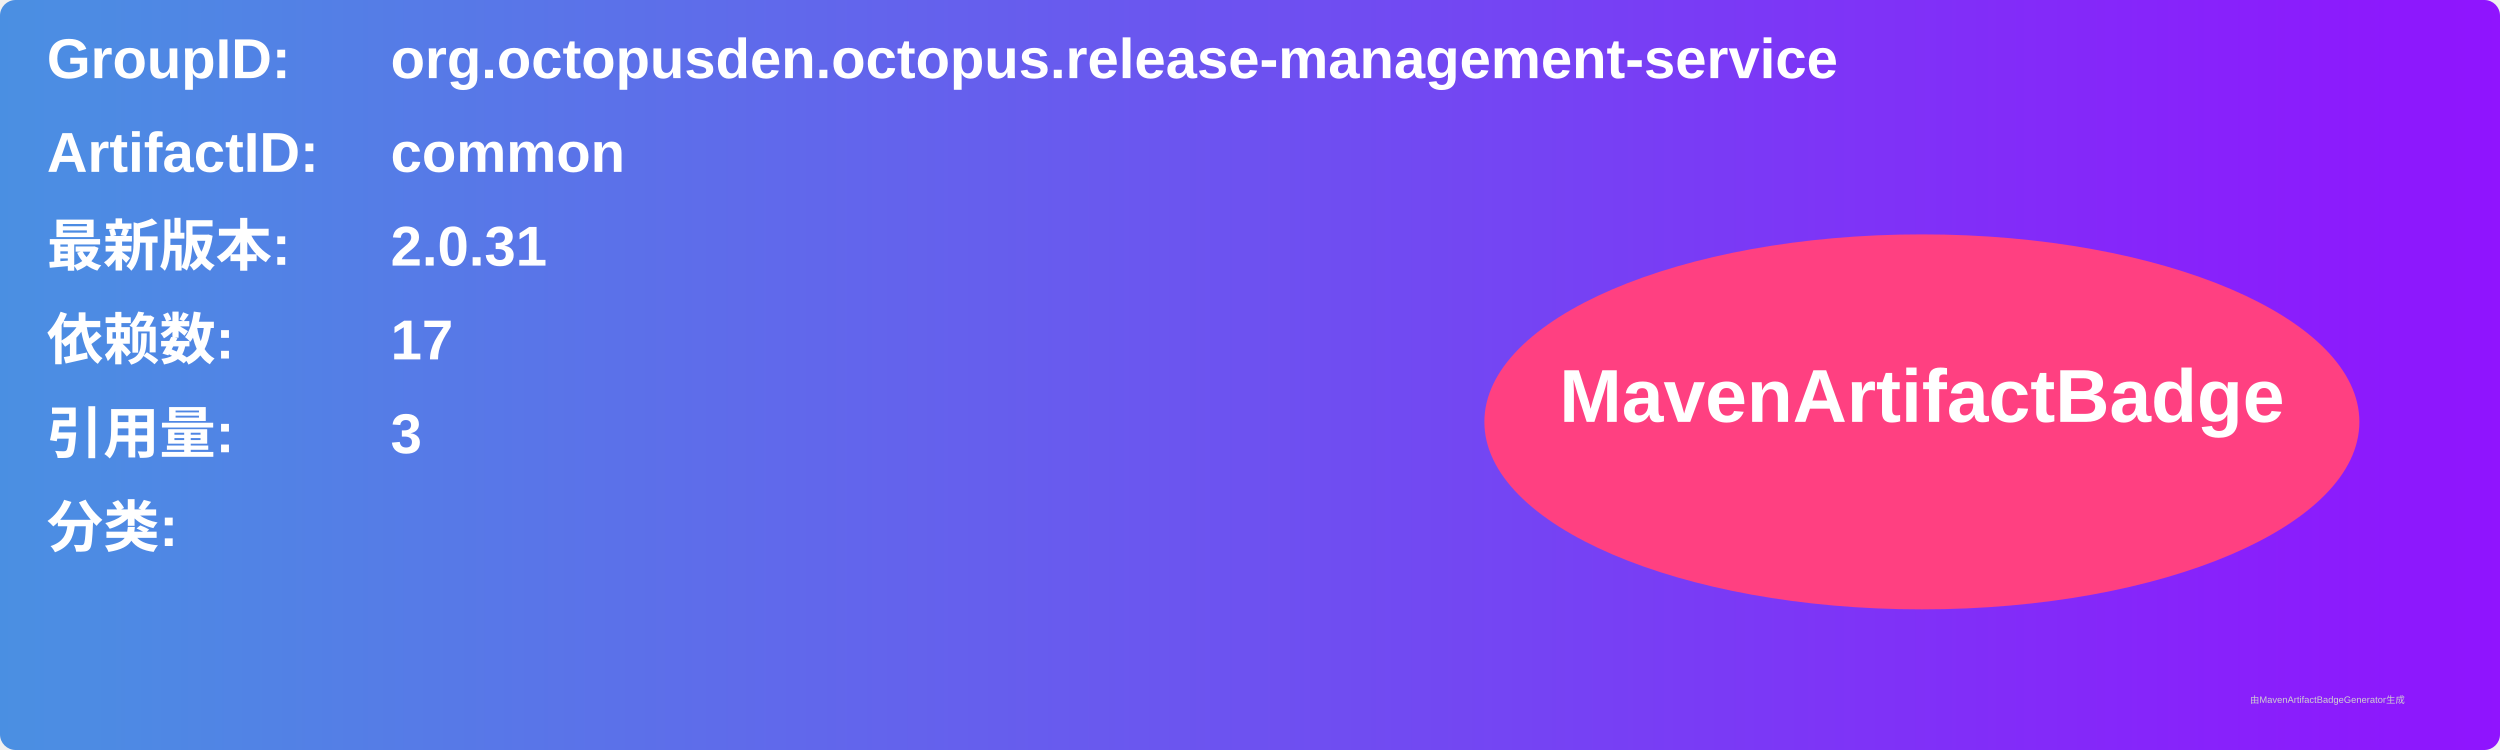
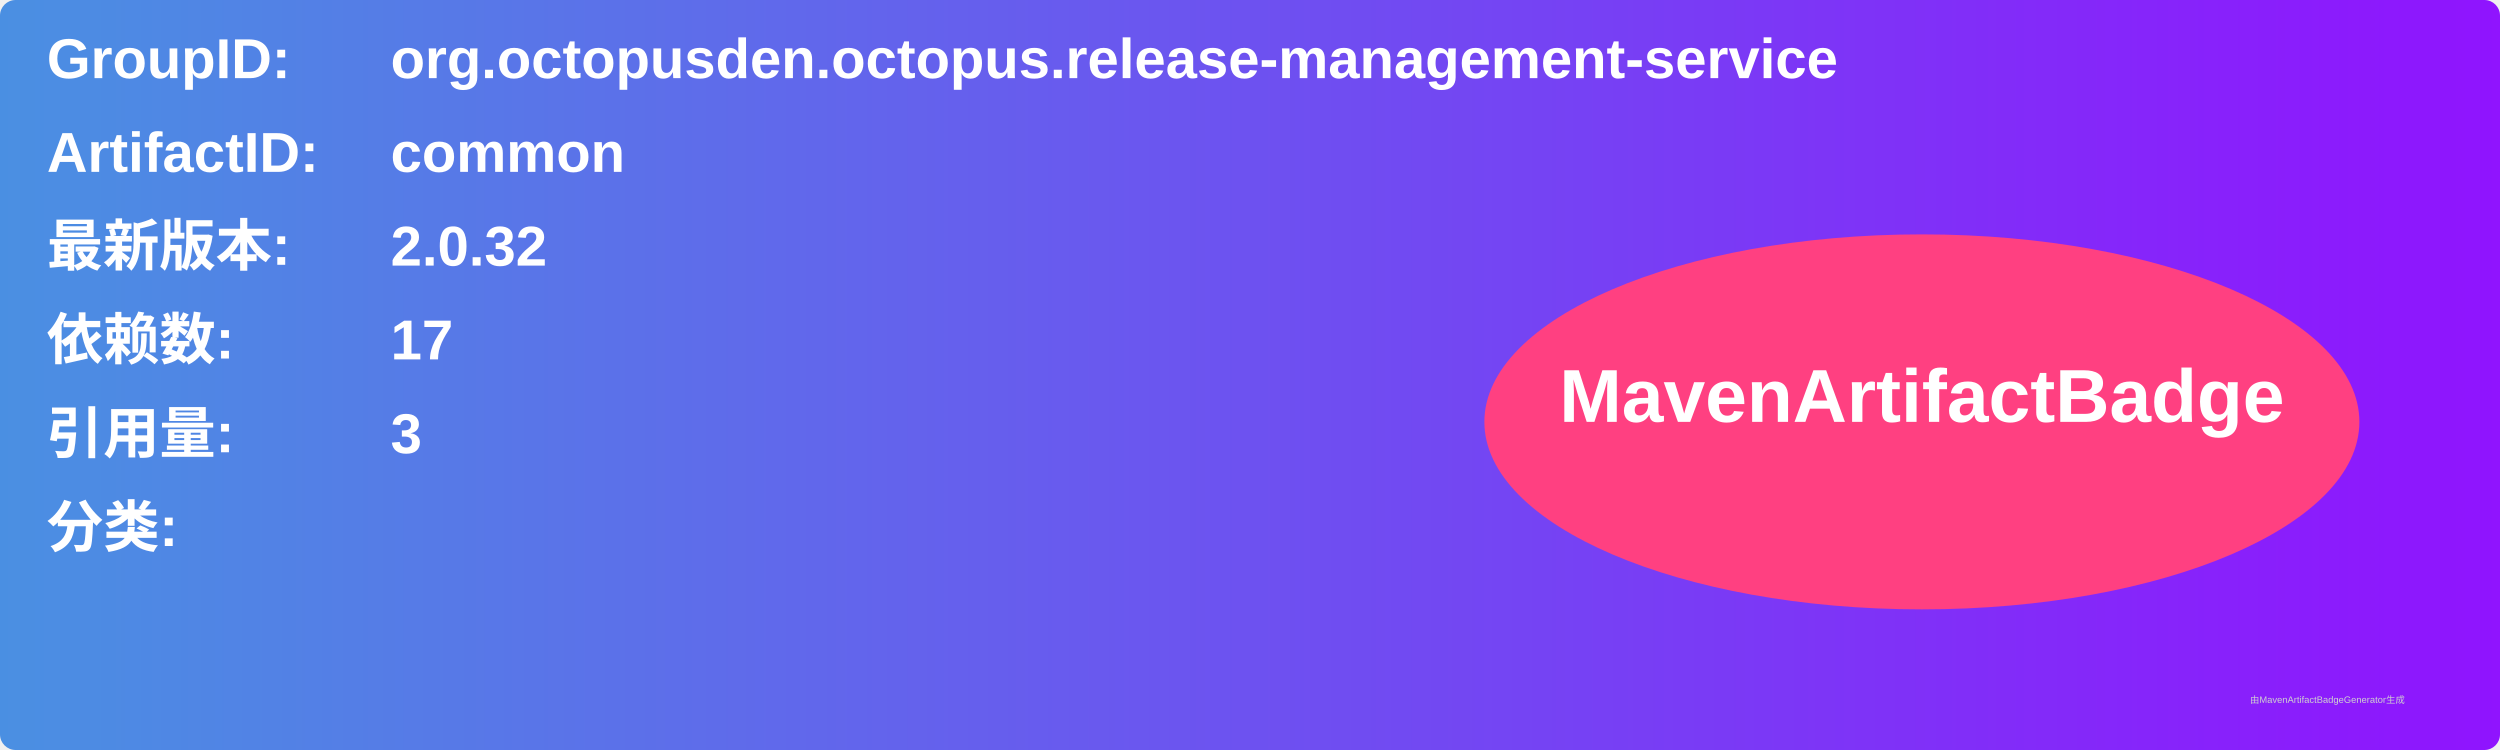
<svg xmlns="http://www.w3.org/2000/svg" width="800" height="240" viewBox="0 0 800 240">
  <linearGradient id="grad" x1="0%" y1="0%" x2="100%" y2="0%">
    <stop offset="0%" stop-color="#4a90e2" />
    <stop offset="100%" stop-color="#9013fe" />
  </linearGradient>
  <rect width="100%" height="100%" rx="5" ry="5" fill="url(#grad)" />
  <g transform="translate(15, 15)">
    <text x="0" y="10" font-family="Arial" font-size="18" fill="white" font-weight="bold" width="260">GroupID:</text>
    <text x="110" y="10" font-family="Arial" font-size="18" fill="white" font-weight="bold" width="460">org.octopusden.octopus.release-management-service</text>
    <text x="0" y="40" font-family="Arial" font-size="18" fill="white" font-weight="bold" width="260">ArtifactID:</text>
    <text x="110" y="40" font-family="Arial" font-size="18" fill="white" font-weight="bold" width="460">common</text>
    <text x="0" y="70" font-family="Arial" font-size="18" fill="white" font-weight="bold">最新版本:</text>
    <text x="110" y="70" font-family="Arial" font-size="18" fill="white" font-weight="bold">
-       <tspan font-weight="bold">2.0.31</tspan>
+       <tspan font-weight="bold">2.0.32</tspan>
    </text>
    <text x="0" y="100" font-family="Arial" font-size="18" fill="white" font-weight="bold">依赖数: </text>
    <text x="110" y="100" font-family="Arial" font-size="18" fill="white">
      <tspan font-weight="bold">17</tspan>
    </text>
    <text x="0" y="130" font-family="Arial" font-size="18" fill="white" font-weight="bold">引用量: </text>
    <text x="110" y="130" font-family="Arial" font-size="18" fill="white">
      <tspan font-weight="bold">3</tspan>
    </text>
    <text x="0" y="160" font-family="Arial" font-size="18" fill="white" font-weight="bold">分类:</text>
    <text x="10" y="190" font-family="Arial" font-size="10" fill="white">
      <tspan font-weight="bold" />
    </text>
    <ellipse cx="600" cy="120" rx="140" ry="60" fill="#ff4081" />
    <text x="600" y="120" text-anchor="middle" font-family="Arial" font-size="24" fill="white" font-weight="bold">MavenArtifactBadge</text>
  </g>
  <text x="720" y="225" font-family="Arial" font-size="3" fill="#d0d0d0">由MavenArtifactBadgeGenerator生成</text>
</svg>
